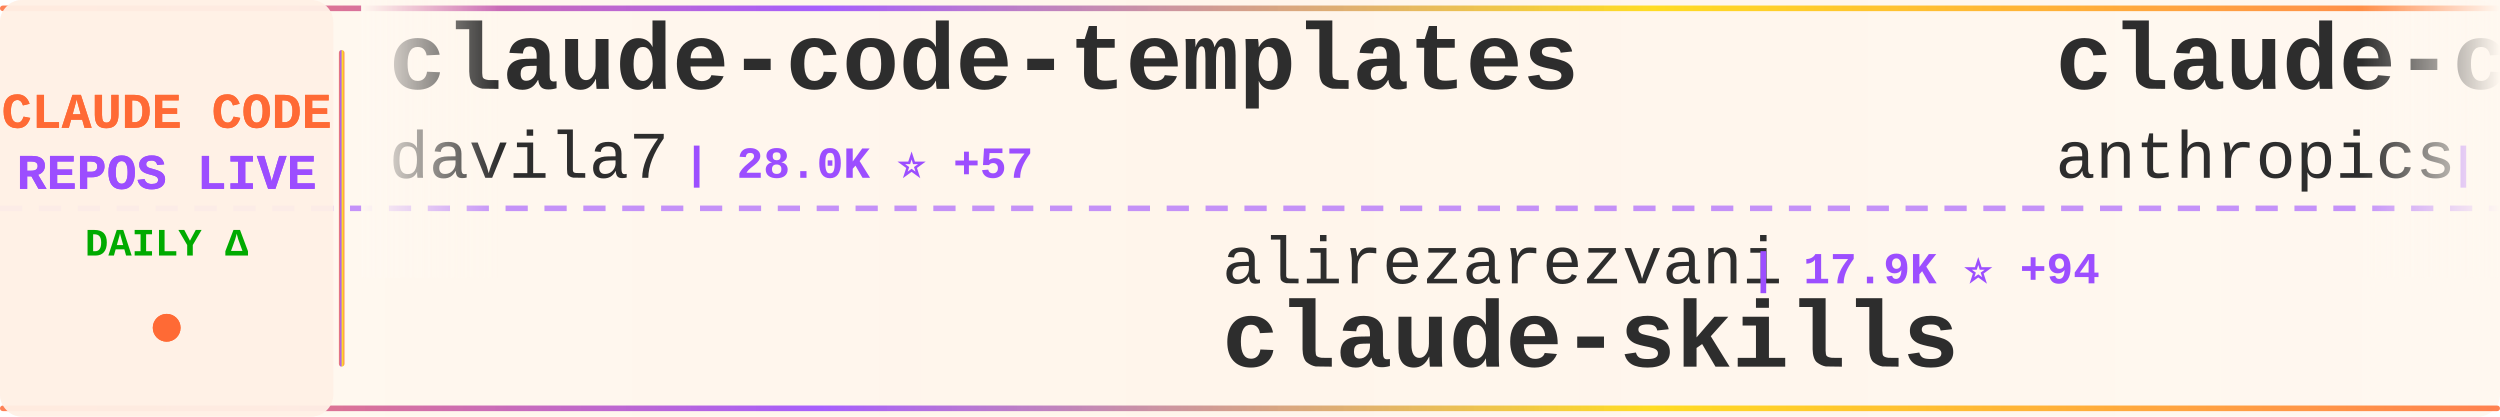
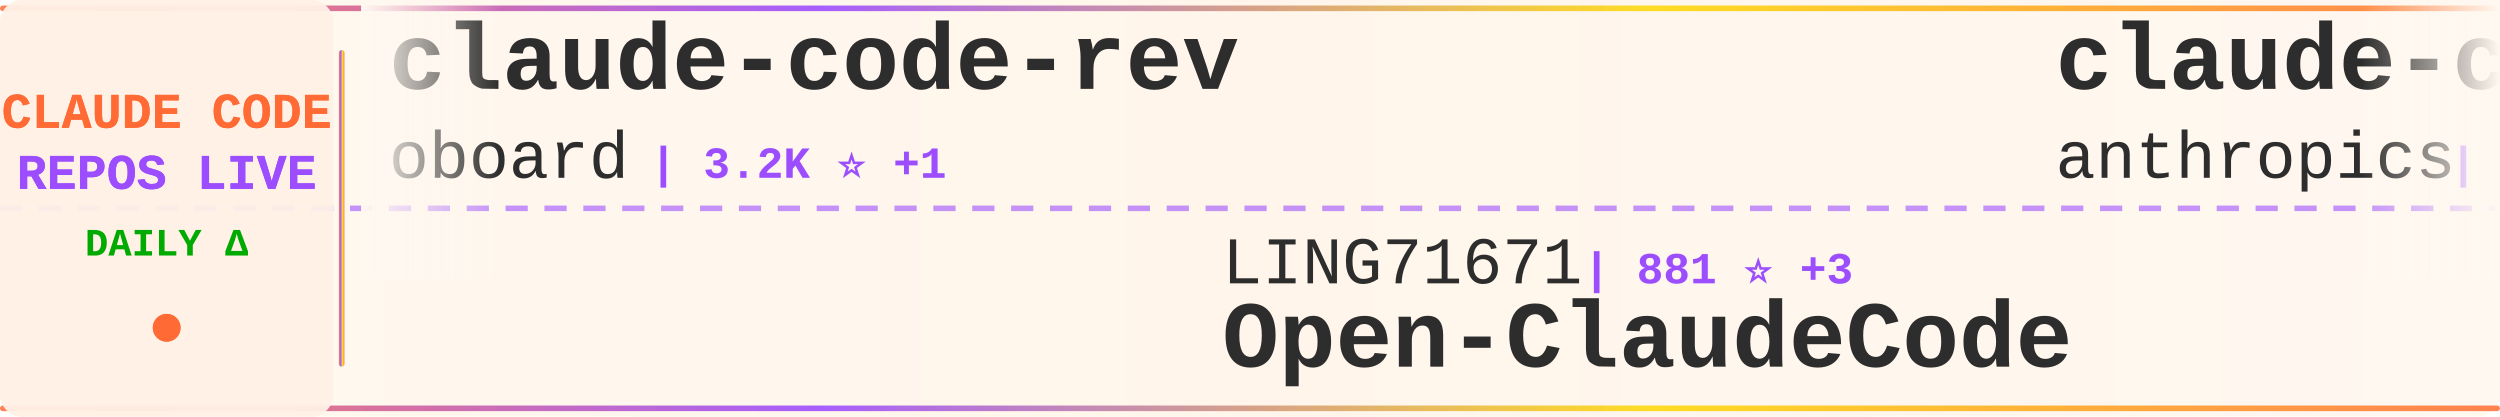
<svg xmlns="http://www.w3.org/2000/svg" width="900" height="150">
  <defs>
    <linearGradient id="tickerBg" x1="0%" y1="0%" x2="100%" y2="0%">
      <stop offset="0%" style="stop-color:#fff8f0;stop-opacity:0.98" />
      <stop offset="50%" style="stop-color:#fff5eb;stop-opacity:1" />
      <stop offset="100%" style="stop-color:#fff8f0;stop-opacity:0.98" />
    </linearGradient>
    <linearGradient id="borderGrad" x1="0%" y1="0%" x2="100%" y2="0%">
      <stop offset="0%" style="stop-color:#FF6B35;stop-opacity:0.85">
        <animate attributeName="stop-opacity" values="0.85;1;0.85" dur="2s" repeatCount="indefinite" />
      </stop>
      <stop offset="33%" style="stop-color:#9C4EFF;stop-opacity:0.9">
        <animate attributeName="stop-opacity" values="0.9;1;0.9" dur="2.2s" repeatCount="indefinite" />
      </stop>
      <stop offset="66%" style="stop-color:#FFD700;stop-opacity:0.85">
        <animate attributeName="stop-opacity" values="0.85;1;0.85" dur="1.8s" repeatCount="indefinite" />
      </stop>
      <stop offset="100%" style="stop-color:#FF6B35;stop-opacity:0.85">
        <animate attributeName="stop-opacity" values="0.85;1;0.85" dur="2s" repeatCount="indefinite" />
      </stop>
    </linearGradient>
    <filter id="textGlow">
      <feGaussianBlur stdDeviation="0.15" result="coloredBlur" />
      <feMerge>
        <feMergeNode in="coloredBlur" />
        <feMergeNode in="SourceGraphic" />
      </feMerge>
    </filter>
    <filter id="metricGlow">
      <feGaussianBlur stdDeviation="0.2" result="coloredBlur" />
      <feMerge>
        <feMergeNode in="coloredBlur" />
        <feMergeNode in="SourceGraphic" />
      </feMerge>
    </filter>
    <linearGradient id="leftFade" x1="0%" y1="0%" x2="100%" y2="0%">
      <stop offset="0%" style="stop-color:#fff8f0;stop-opacity:1" />
      <stop offset="100%" style="stop-color:#fff8f0;stop-opacity:0" />
    </linearGradient>
    <linearGradient id="rightFade" x1="0%" y1="0%" x2="100%" y2="0%">
      <stop offset="0%" style="stop-color:#fff8f0;stop-opacity:0" />
      <stop offset="100%" style="stop-color:#fff8f0;stop-opacity:1" />
    </linearGradient>
  </defs>
  <rect width="900" height="150" fill="url(#tickerBg)" rx="8" />
  <rect x="0" y="2" width="900" height="2" fill="url(#borderGrad)" rx="1" />
  <rect x="0" y="146" width="900" height="2" fill="url(#borderGrad)" rx="1" />
  <line x1="0" y1="75" x2="900" y2="75" stroke="#9C4EFF" stroke-width="2" stroke-dasharray="8 6" opacity="0.6" />
  <rect x="0" y="0" width="120" height="150" fill="#fff0e6" opacity="0.95" rx="8" />
  <text x="60" y="46" font-family="'Courier New', monospace" font-size="18" font-weight="bold" fill="#FF6B35" text-anchor="middle" filter="url(#textGlow)">
    CLAUDE CODE
  </text>
  <text x="60" y="68" font-family="'Courier New', monospace" font-size="18" font-weight="bold" fill="#9C4EFF" text-anchor="middle" filter="url(#textGlow)">
    REPOS LIVE
  </text>
  <text x="60" y="92" font-family="'Courier New', monospace" font-size="14" font-weight="bold" fill="#00aa00" text-anchor="middle">
    DAILY Δ
  </text>
  <circle cx="60" cy="118" r="5" fill="#FF6B35" filter="url(#metricGlow)">
    <animate attributeName="r" values="4;6;4" dur="1.5s" repeatCount="indefinite" />
    <animate attributeName="opacity" values="0.6;1;0.6" dur="1.5s" repeatCount="indefinite" />
  </circle>
  <rect x="122" y="18" width="2" height="114" fill="url(#borderGrad)" rx="1" />
  <clipPath id="tickerClip">
    <rect x="130" y="0" width="770" height="150" />
  </clipPath>
  <g clip-path="url(#tickerClip)">
    <g id="tickerItems">
      <animateTransform attributeName="transform" attributeType="XML" type="translate" from="0 0" to="-3000 0" dur="54s" repeatCount="indefinite" />
      <g transform="translate(0, 0)">
-         <text x="140" y="32" font-family="'Courier New', monospace" font-size="34" font-weight="bold" fill="#2d2d2d">claude-code-templates</text>
-         <text x="140" y="64" font-family="'Courier New', monospace" font-size="24" font-weight="normal" fill="#2d2d2d" opacity="1.0">davila7</text>
-         <text x="246" y="64" font-family="'Courier New', monospace" font-size="16" font-weight="bold" fill="#9C4EFF"> | 28.0K ⭐ +57</text>
+         <text x="140" y="32" font-family="'Courier New', monospace" font-size="34" font-weight="bold" fill="#2d2d2d">claude-code-rev</text>
+         <text x="140" y="64" font-family="'Courier New', monospace" font-size="24" font-weight="normal" fill="#2d2d2d" opacity="1.0">oboard</text>
+         <text x="234" y="64" font-family="'Courier New', monospace" font-size="16" font-weight="bold" fill="#9C4EFF"> | 3.2K ⭐ +1</text>
      </g>
      <g transform="translate(300, 0)">
-         <text x="140" y="102" font-family="'Courier New', monospace" font-size="24" font-weight="normal" fill="#2d2d2d" opacity="1.0">alirezarezvani</text>
-         <text x="330" y="102" font-family="'Courier New', monospace" font-size="16" font-weight="bold" fill="#9C4EFF"> | 17.9K ⭐ +94</text>
-         <text x="140" y="132" font-family="'Courier New', monospace" font-size="34" font-weight="bold" fill="#2d2d2d">claude-skills</text>
+         <text x="140" y="102" font-family="'Courier New', monospace" font-size="24" font-weight="normal" fill="#2d2d2d" opacity="1.0">LING71671</text>
+         <text x="270" y="102" font-family="'Courier New', monospace" font-size="16" font-weight="bold" fill="#9C4EFF"> | 881 ⭐ +3</text>
+         <text x="140" y="132" font-family="'Courier New', monospace" font-size="34" font-weight="bold" fill="#2d2d2d">Open-ClaudeCode</text>
      </g>
      <g transform="translate(600, 0)">
-         <text x="140" y="32" font-family="'Courier New', monospace" font-size="34" font-weight="bold" fill="#2d2d2d">claude-code-security-rev...</text>
+         <text x="140" y="32" font-family="'Courier New', monospace" font-size="34" font-weight="bold" fill="#2d2d2d">claude-code-action</text>
        <text x="140" y="64" font-family="'Courier New', monospace" font-size="24" font-weight="normal" fill="#2d2d2d" opacity="1.0">anthropics</text>
-         <text x="282" y="64" font-family="'Courier New', monospace" font-size="16" font-weight="bold" fill="#9C4EFF"> | 5.2K ⭐ +12</text>
+         <text x="282" y="64" font-family="'Courier New', monospace" font-size="16" font-weight="bold" fill="#9C4EFF"> | 8.0K ⭐ +16</text>
      </g>
      <g transform="translate(900, 0)">
-         <text x="140" y="102" font-family="'Courier New', monospace" font-size="24" font-weight="normal" fill="#2d2d2d" opacity="1.0">fazxes</text>
-         <text x="234" y="102" font-family="'Courier New', monospace" font-size="16" font-weight="bold" fill="#9C4EFF"> | 221 ⭐</text>
-         <text x="140" y="132" font-family="'Courier New', monospace" font-size="34" font-weight="bold" fill="#2d2d2d">Claude-code</text>
+         <text x="140" y="102" font-family="'Courier New', monospace" font-size="24" font-weight="normal" fill="#2d2d2d" opacity="1.0">777genius</text>
+         <text x="270" y="102" font-family="'Courier New', monospace" font-size="16" font-weight="bold" fill="#9C4EFF"> | 915 ⭐ +1</text>
+         <text x="140" y="132" font-family="'Courier New', monospace" font-size="34" font-weight="bold" fill="#2d2d2d">claude-code-source-code</text>
      </g>
      <g transform="translate(1200, 0)">
-         <text x="140" y="32" font-family="'Courier New', monospace" font-size="34" font-weight="bold" fill="#2d2d2d">claude-code-source-code-...</text>
-         <text x="140" y="64" font-family="'Courier New', monospace" font-size="24" font-weight="normal" fill="#2d2d2d" opacity="1.0">ghuntley</text>
-         <text x="258" y="64" font-family="'Courier New', monospace" font-size="16" font-weight="bold" fill="#9C4EFF"> | 982 ⭐</text>
+         <text x="140" y="32" font-family="'Courier New', monospace" font-size="34" font-weight="bold" fill="#2d2d2d">claude-code-hooks-master...</text>
+         <text x="140" y="64" font-family="'Courier New', monospace" font-size="24" font-weight="normal" fill="#2d2d2d" opacity="1.0">disler</text>
+         <text x="234" y="64" font-family="'Courier New', monospace" font-size="16" font-weight="bold" fill="#9C4EFF"> | 3.8K ⭐ +6</text>
      </g>
      <g transform="translate(1500, 0)">
+         <text x="140" y="102" font-family="'Courier New', monospace" font-size="24" font-weight="normal" fill="#2d2d2d" opacity="1.0">darcyegb</text>
+         <text x="258" y="102" font-family="'Courier New', monospace" font-size="16" font-weight="bold" fill="#9C4EFF"> | 722 ⭐ +3</text>
+         <text x="140" y="132" font-family="'Courier New', monospace" font-size="34" font-weight="bold" fill="#2d2d2d">ClaudeCodeAgents</text>
+       </g>
+       <g transform="translate(1800, 0)">
+         <text x="140" y="32" font-family="'Courier New', monospace" font-size="34" font-weight="bold" fill="#2d2d2d">claude-code-spec-workflo...</text>
+         <text x="140" y="64" font-family="'Courier New', monospace" font-size="24" font-weight="normal" fill="#2d2d2d" opacity="1.0">Pimzino</text>
+         <text x="246" y="64" font-family="'Courier New', monospace" font-size="16" font-weight="bold" fill="#9C4EFF"> | 3.8K ⭐</text>
+       </g>
+       <g transform="translate(2100, 0)">
        <text x="140" y="102" font-family="'Courier New', monospace" font-size="24" font-weight="normal" fill="#2d2d2d" opacity="1.0">https-deeplearning-ai</text>
        <text x="414" y="102" font-family="'Courier New', monospace" font-size="16" font-weight="bold" fill="#9C4EFF"> | 527 ⭐ +1</text>
        <text x="140" y="132" font-family="'Courier New', monospace" font-size="34" font-weight="bold" fill="#2d2d2d">sc-claude-code-files</text>
      </g>
-       <g transform="translate(1800, 0)">
-         <text x="140" y="32" font-family="'Courier New', monospace" font-size="34" font-weight="bold" fill="#2d2d2d">claude-code-prompts</text>
-         <text x="140" y="64" font-family="'Courier New', monospace" font-size="24" font-weight="normal" fill="#2d2d2d" opacity="1.0">repowise-dev</text>
-         <text x="306" y="64" font-family="'Courier New', monospace" font-size="16" font-weight="bold" fill="#9C4EFF"> | 1.1K ⭐ +2</text>
-       </g>
-       <g transform="translate(2100, 0)">
-         <text x="140" y="102" font-family="'Courier New', monospace" font-size="24" font-weight="normal" fill="#2d2d2d" opacity="1.0">jqueryscript</text>
-         <text x="306" y="102" font-family="'Courier New', monospace" font-size="16" font-weight="bold" fill="#9C4EFF"> | 422 ⭐ +3</text>
-         <text x="140" y="132" font-family="'Courier New', monospace" font-size="34" font-weight="bold" fill="#2d2d2d">awesome-claude-code</text>
-       </g>
      <g transform="translate(2400, 0)">
-         <text x="140" y="32" font-family="'Courier New', monospace" font-size="34" font-weight="bold" fill="#2d2d2d">how-claude-code-works</text>
-         <text x="140" y="64" font-family="'Courier New', monospace" font-size="24" font-weight="normal" fill="#2d2d2d" opacity="1.0">Windy3f3f3f3f</text>
-         <text x="318" y="64" font-family="'Courier New', monospace" font-size="16" font-weight="bold" fill="#9C4EFF"> | 2.6K ⭐ +10</text>
+         <text x="140" y="32" font-family="'Courier New', monospace" font-size="34" font-weight="bold" fill="#2d2d2d">awesome-claude-code-tool...</text>
+         <text x="140" y="64" font-family="'Courier New', monospace" font-size="24" font-weight="normal" fill="#2d2d2d" opacity="1.0">rohitg00</text>
+         <text x="258" y="64" font-family="'Courier New', monospace" font-size="16" font-weight="bold" fill="#9C4EFF"> | 2.0K ⭐ +9</text>
      </g>
      <g transform="translate(2700, 0)">
-         <text x="140" y="102" font-family="'Courier New', monospace" font-size="24" font-weight="normal" fill="#2d2d2d" opacity="1.0">alejandrobalderas</text>
-         <text x="366" y="102" font-family="'Courier New', monospace" font-size="16" font-weight="bold" fill="#9C4EFF"> | 2.2K ⭐ +2</text>
-         <text x="140" y="132" font-family="'Courier New', monospace" font-size="34" font-weight="bold" fill="#2d2d2d">claude-code-from-source</text>
+         <text x="140" y="102" font-family="'Courier New', monospace" font-size="24" font-weight="normal" fill="#2d2d2d" opacity="1.0">router-for-me</text>
+         <text x="318" y="102" font-family="'Courier New', monospace" font-size="16" font-weight="bold" fill="#9C4EFF"> | 37.3K ⭐ +118</text>
+         <text x="140" y="132" font-family="'Courier New', monospace" font-size="34" font-weight="bold" fill="#2d2d2d">CLIProxyAPI</text>
      </g>
      <g transform="translate(3000, 0)">
-         <text x="140" y="32" font-family="'Courier New', monospace" font-size="34" font-weight="bold" fill="#2d2d2d">claude-code-templates</text>
-         <text x="140" y="64" font-family="'Courier New', monospace" font-size="24" font-weight="normal" fill="#2d2d2d" opacity="1.0">davila7</text>
-         <text x="246" y="64" font-family="'Courier New', monospace" font-size="16" font-weight="bold" fill="#9C4EFF"> | 28.0K ⭐ +57</text>
+         <text x="140" y="32" font-family="'Courier New', monospace" font-size="34" font-weight="bold" fill="#2d2d2d">claude-code-rev</text>
+         <text x="140" y="64" font-family="'Courier New', monospace" font-size="24" font-weight="normal" fill="#2d2d2d" opacity="1.0">oboard</text>
+         <text x="234" y="64" font-family="'Courier New', monospace" font-size="16" font-weight="bold" fill="#9C4EFF"> | 3.2K ⭐ +1</text>
      </g>
      <g transform="translate(3300, 0)">
-         <text x="140" y="102" font-family="'Courier New', monospace" font-size="24" font-weight="normal" fill="#2d2d2d" opacity="1.0">alirezarezvani</text>
-         <text x="330" y="102" font-family="'Courier New', monospace" font-size="16" font-weight="bold" fill="#9C4EFF"> | 17.9K ⭐ +94</text>
-         <text x="140" y="132" font-family="'Courier New', monospace" font-size="34" font-weight="bold" fill="#2d2d2d">claude-skills</text>
+         <text x="140" y="102" font-family="'Courier New', monospace" font-size="24" font-weight="normal" fill="#2d2d2d" opacity="1.0">LING71671</text>
+         <text x="270" y="102" font-family="'Courier New', monospace" font-size="16" font-weight="bold" fill="#9C4EFF"> | 881 ⭐ +3</text>
+         <text x="140" y="132" font-family="'Courier New', monospace" font-size="34" font-weight="bold" fill="#2d2d2d">Open-ClaudeCode</text>
      </g>
      <g transform="translate(3600, 0)">
-         <text x="140" y="32" font-family="'Courier New', monospace" font-size="34" font-weight="bold" fill="#2d2d2d">claude-code-security-rev...</text>
+         <text x="140" y="32" font-family="'Courier New', monospace" font-size="34" font-weight="bold" fill="#2d2d2d">claude-code-action</text>
        <text x="140" y="64" font-family="'Courier New', monospace" font-size="24" font-weight="normal" fill="#2d2d2d" opacity="1.0">anthropics</text>
-         <text x="282" y="64" font-family="'Courier New', monospace" font-size="16" font-weight="bold" fill="#9C4EFF"> | 5.2K ⭐ +12</text>
+         <text x="282" y="64" font-family="'Courier New', monospace" font-size="16" font-weight="bold" fill="#9C4EFF"> | 8.0K ⭐ +16</text>
      </g>
      <g transform="translate(3900, 0)">
-         <text x="140" y="102" font-family="'Courier New', monospace" font-size="24" font-weight="normal" fill="#2d2d2d" opacity="1.0">fazxes</text>
-         <text x="234" y="102" font-family="'Courier New', monospace" font-size="16" font-weight="bold" fill="#9C4EFF"> | 221 ⭐</text>
-         <text x="140" y="132" font-family="'Courier New', monospace" font-size="34" font-weight="bold" fill="#2d2d2d">Claude-code</text>
+         <text x="140" y="102" font-family="'Courier New', monospace" font-size="24" font-weight="normal" fill="#2d2d2d" opacity="1.0">777genius</text>
+         <text x="270" y="102" font-family="'Courier New', monospace" font-size="16" font-weight="bold" fill="#9C4EFF"> | 915 ⭐ +1</text>
+         <text x="140" y="132" font-family="'Courier New', monospace" font-size="34" font-weight="bold" fill="#2d2d2d">claude-code-source-code</text>
      </g>
    </g>
  </g>
  <rect x="130" y="0" width="50" height="100" fill="url(#leftFade)" />
  <rect x="850" y="0" width="50" height="100" fill="url(#rightFade)" />
</svg>
